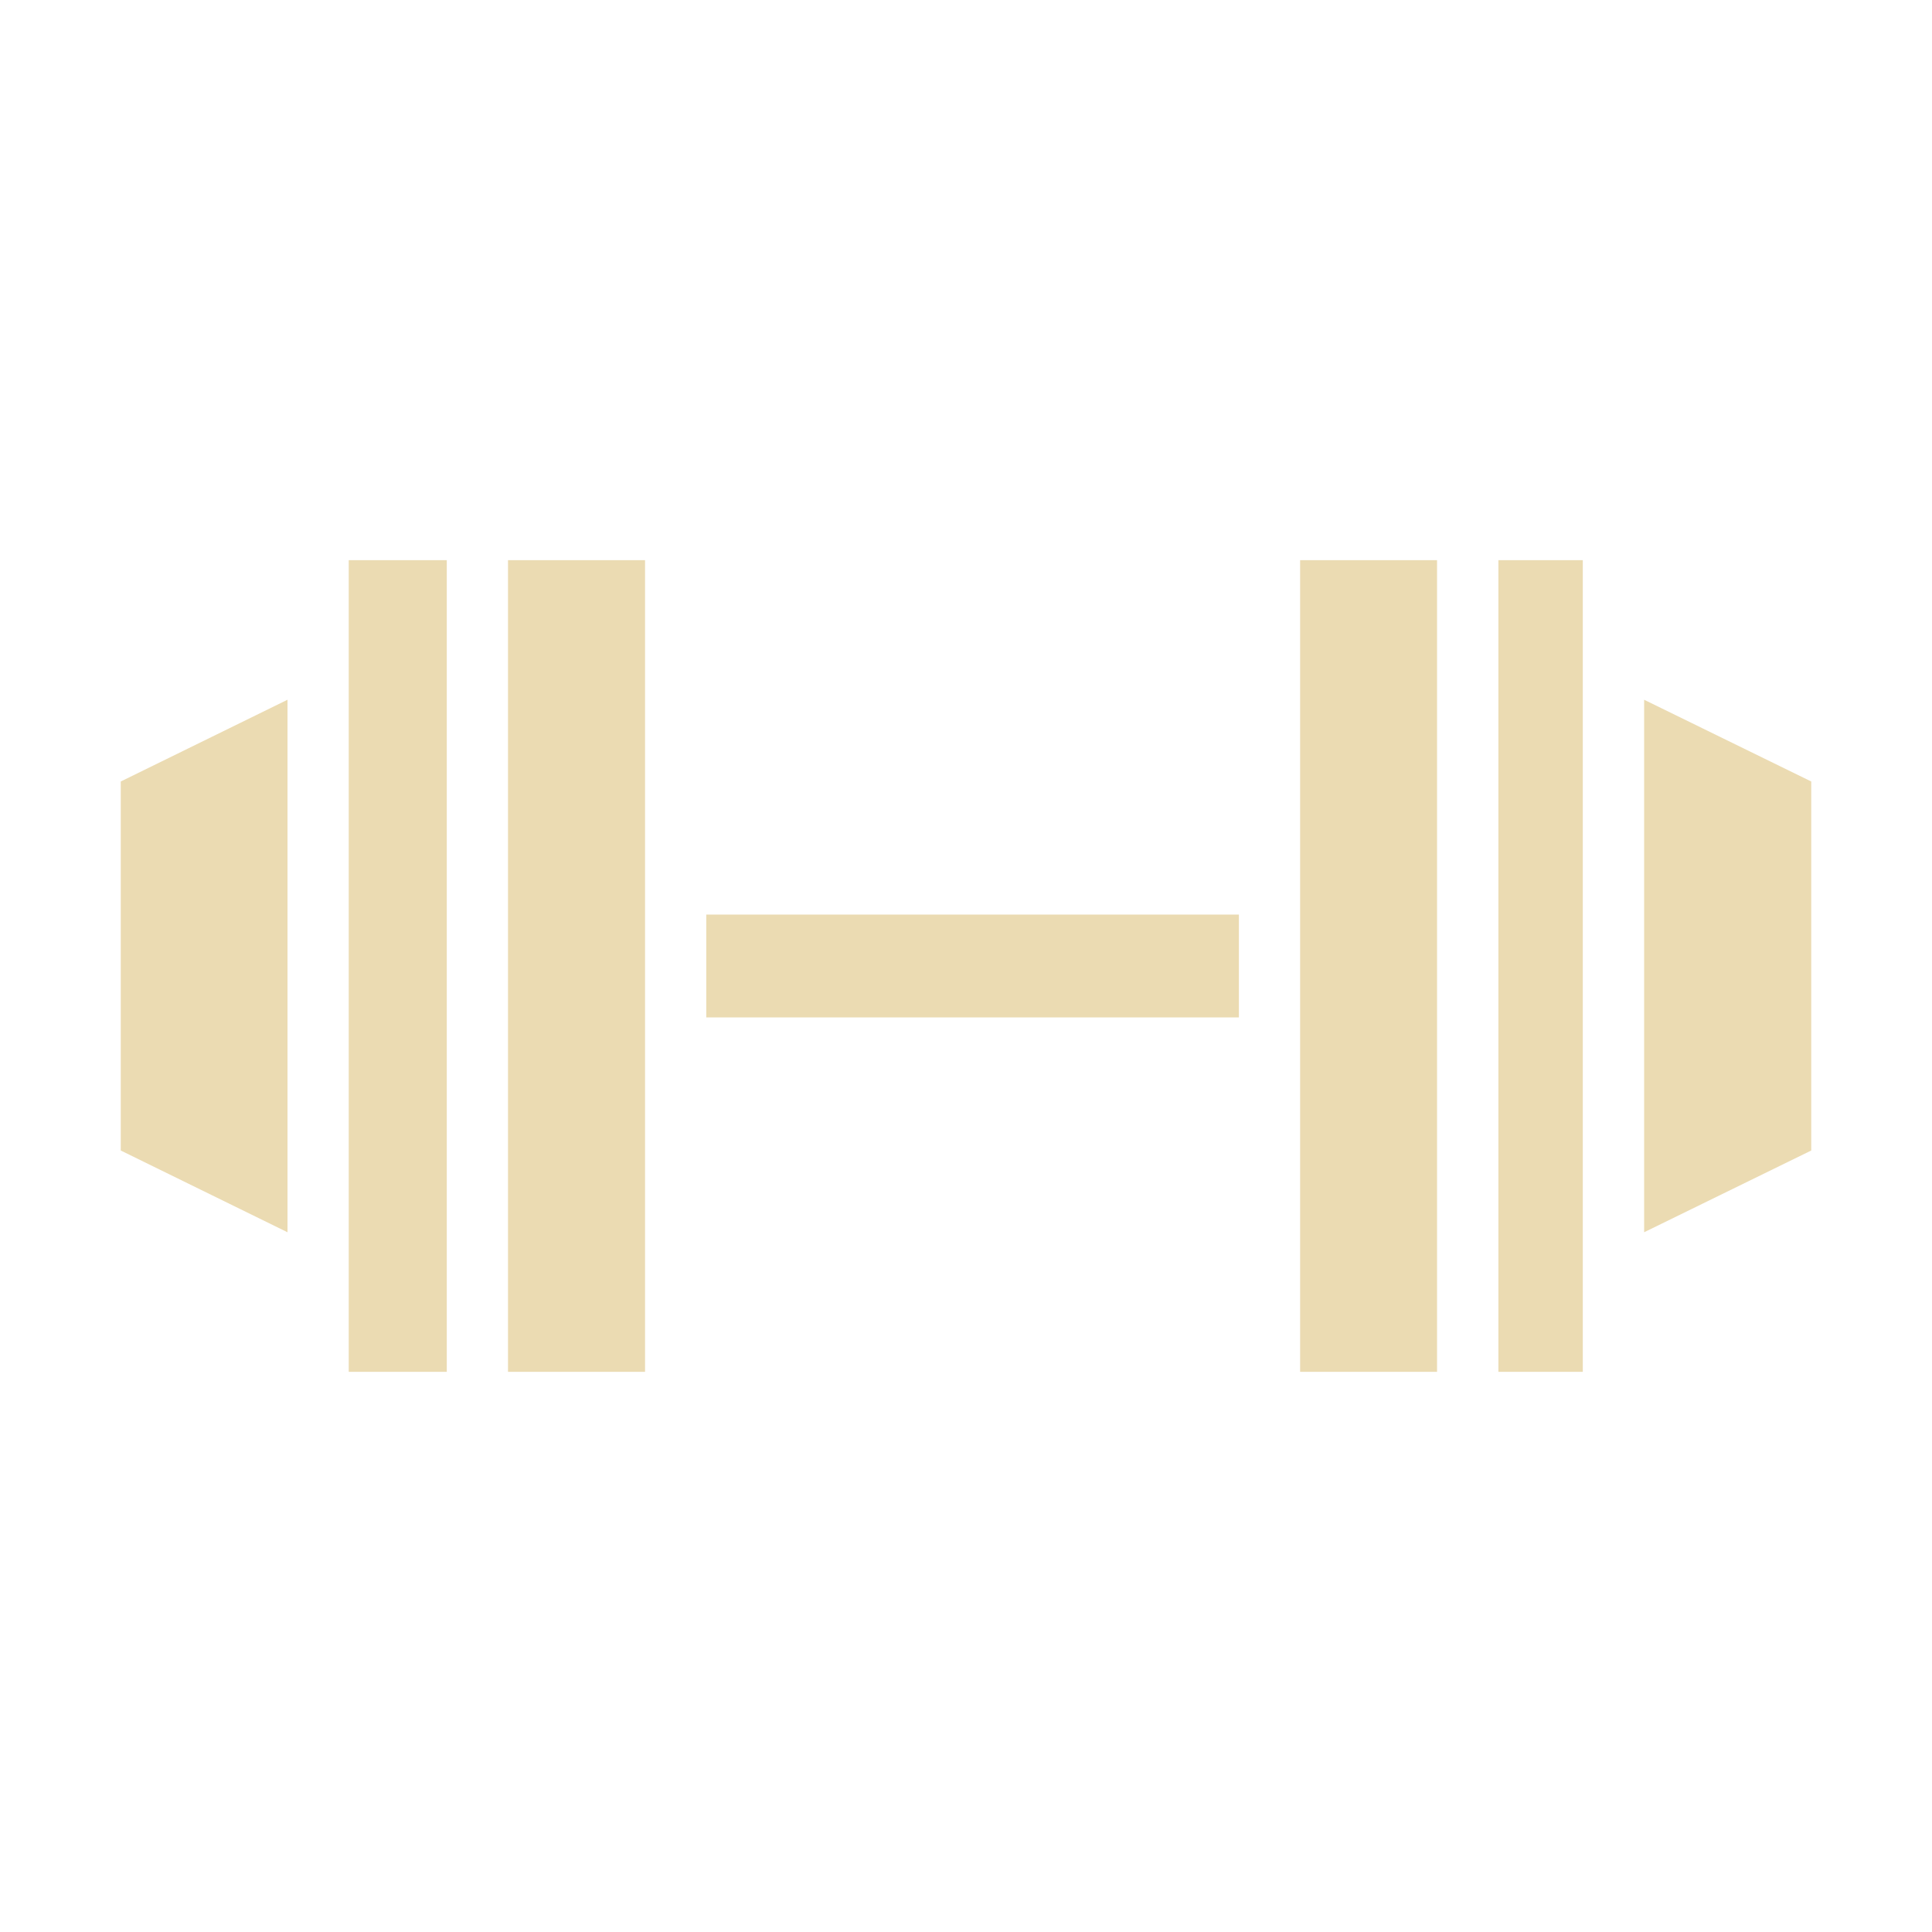
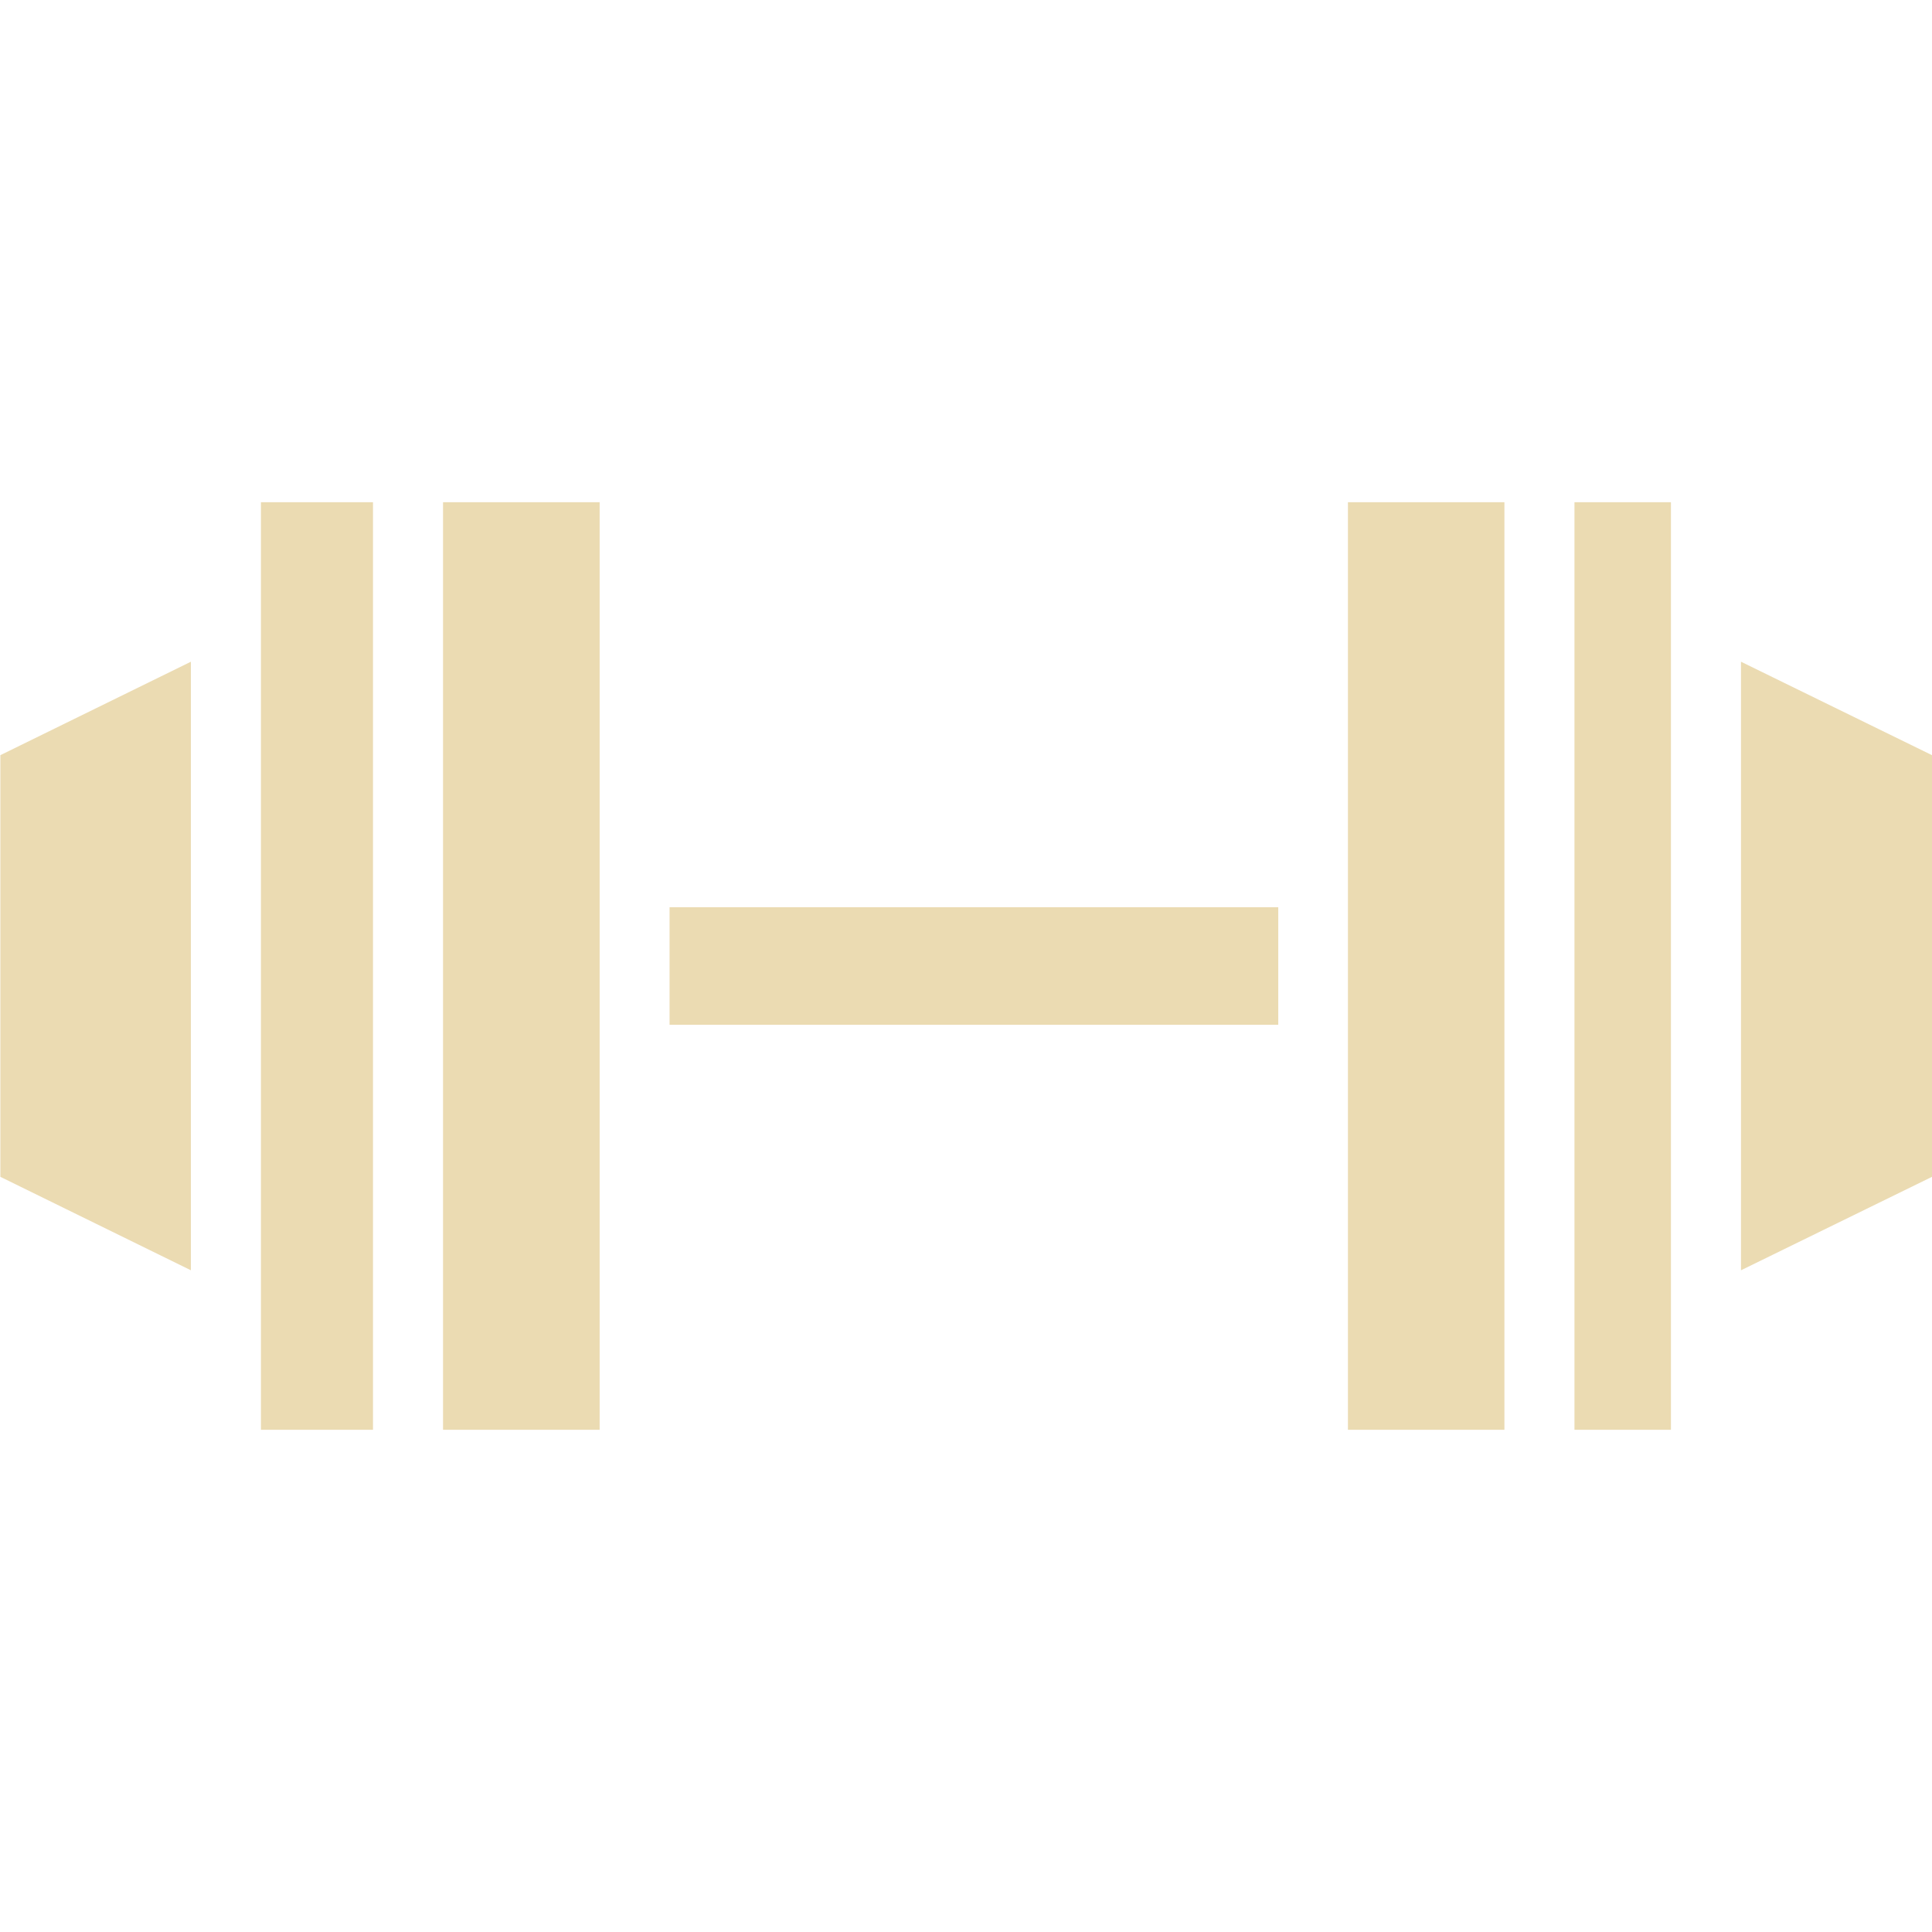
- <svg xmlns="http://www.w3.org/2000/svg" style="isolation:isolate" width="16" height="16" viewBox="0 0 16 16">
+ <svg xmlns="http://www.w3.org/2000/svg" width="16" height="16" version="1.1" viewBox="0 0 16 16">
  <defs>
-     <style id="current-color-scheme" type="text/css">
-    .ColorScheme-Text { color:#ebdbb2; } .ColorScheme-Highlight { color:#458588; }
-   </style>
-     <linearGradient id="arrongin" x1="0%" x2="0%" y1="0%" y2="100%">
-       <stop offset="0%" style="stop-color:#d79921; stop-opacity:1" />
-       <stop offset="100%" style="stop-color:#b57614; stop-opacity:1" />
-     </linearGradient>
-     <linearGradient id="aurora" x1="0%" x2="0%" y1="0%" y2="100%">
-       <stop offset="0%" style="stop-color:#83a598; stop-opacity:1" />
-       <stop offset="100%" style="stop-color:#b16286; stop-opacity:1" />
-     </linearGradient>
-     <linearGradient id="fitdance" x1="0%" x2="0%" y1="0%" y2="100%">
-       <stop offset="0%" style="stop-color:#8ec07c; stop-opacity:1" />
-       <stop offset="100%" style="stop-color:#458588; stop-opacity:1" />
-     </linearGradient>
-     <linearGradient id="oomox" x1="0%" x2="0%" y1="0%" y2="100%">
-       <stop offset="0%" style="stop-color:#458588; stop-opacity:1" />
-       <stop offset="100%" style="stop-color:#928374; stop-opacity:1" />
-     </linearGradient>
-     <linearGradient id="rainblue" x1="0%" x2="0%" y1="0%" y2="100%">
-       <stop offset="0%" style="stop-color:#b8bb26; stop-opacity:1" />
-       <stop offset="100%" style="stop-color:#076678; stop-opacity:1" />
-     </linearGradient>
-     <linearGradient id="sunrise" x1="0%" x2="0%" y1="0%" y2="100%">
-       <stop offset="0%" style="stop-color: #fe8019; stop-opacity:1" />
-       <stop offset="100%" style="stop-color: #fabd2f; stop-opacity:1" />
-     </linearGradient>
-     <linearGradient id="telinkrin" x1="0%" x2="0%" y1="0%" y2="100%">
-       <stop offset="0%" style="stop-color: #83a598; stop-opacity:1" />
-       <stop offset="100%" style="stop-color: #83a598; stop-opacity:1" />
-     </linearGradient>
-     <linearGradient id="60spsycho" x1="0%" x2="0%" y1="0%" y2="100%">
-       <stop offset="0%" style="stop-color: #fb4934; stop-opacity:1" />
-       <stop offset="25%" style="stop-color: #fabd2f; stop-opacity:1" />
-       <stop offset="50%" style="stop-color: #fe8019; stop-opacity:1" />
-       <stop offset="100%" style="stop-color: #689d6a; stop-opacity:1" />
-     </linearGradient>
-     <linearGradient id="90ssummer" x1="0%" x2="0%" y1="0%" y2="100%">
-       <stop offset="0%" style="stop-color: #b16286; stop-opacity:1" />
-       <stop offset="20%" style="stop-color: #8ec07c; stop-opacity:1" />
-       <stop offset="50%" style="stop-color: #fabd2f; stop-opacity:1" />
-       <stop offset="100%" style="stop-color: #458588; stop-opacity:1" />
-     </linearGradient>
-     <linearGradient id="cyberneon" x1="0%" x2="0%" y1="0%" y2="100%">
-       <stop offset="0" style="stop-color:#83a598; stop-opacity:1" />
-       <stop offset="1" style="stop-color:#b16286; stop-opacity:1" />
-     </linearGradient>
-     <clipPath id="_clipPath_EyMjdzhkoV51723V71Q4QKbQ8rredznd">
-       <rect width="16" height="16" />
-     </clipPath>
+     <style type="text/css" id="current-color-scheme">.ColorScheme-Text { color:#ebdbb2; } .ColorScheme-Highlight { color:#458588; }</style>
  </defs>
-   <g clip-path="url(#_clipPath_EyMjdzhkoV51723V71Q4QKbQ8rredznd)">
-     <path style="fill:currentColor" class="ColorScheme-Text" d="M 15 9.528 L 13.616 10.205 L 13.616 5.795 L 15 6.472 L 15 9.528 Z M 13.108 4.983 L 13.108 11.361 L 12.409 11.361 L 12.409 4.639 L 13.108 4.639 L 13.108 4.983 Z M 10.767 11.361 L 10.767 4.639 L 11.901 4.639 L 11.901 11.361 L 10.767 11.361 Z M 1 6.472 L 2.381 5.795 L 2.381 10.205 L 1 9.528 L 1 6.472 Z M 2.888 11.017 L 2.888 4.639 L 3.7 4.639 L 3.7 11.361 L 2.888 11.361 L 2.888 11.017 Z M 5.342 11.361 L 4.207 11.361 L 4.207 4.639 L 5.342 4.639 L 5.342 11.361 Z M 5.849 7.574 L 10.26 7.574 L 10.26 8.426 L 5.849 8.426 L 5.849 7.574 Z" />
-     <rect style="fill:currentColor" class="ColorScheme-Text" width="4.625" height="3.594" x="18.19" y="-.16" transform="matrix(1,0,0,1,0,0)" />
-   </g>
+   <path class="ColorScheme-Text" d="m16 9.746-1.582 0.774v-5.04l1.582 0.774zm-2.162 2.095h-0.799v-7.682h0.799zm-2.675 0v-7.682h1.296v7.682zm-11.16-5.587 1.578-0.774v5.04l-1.578-0.774zm2.158-2.095h0.928v7.682h-0.928zm2.805 7.682h-1.297v-7.682h1.297zm0.579-4.328h5.041v0.974h-5.041z" fill="currentColor" />
</svg>
